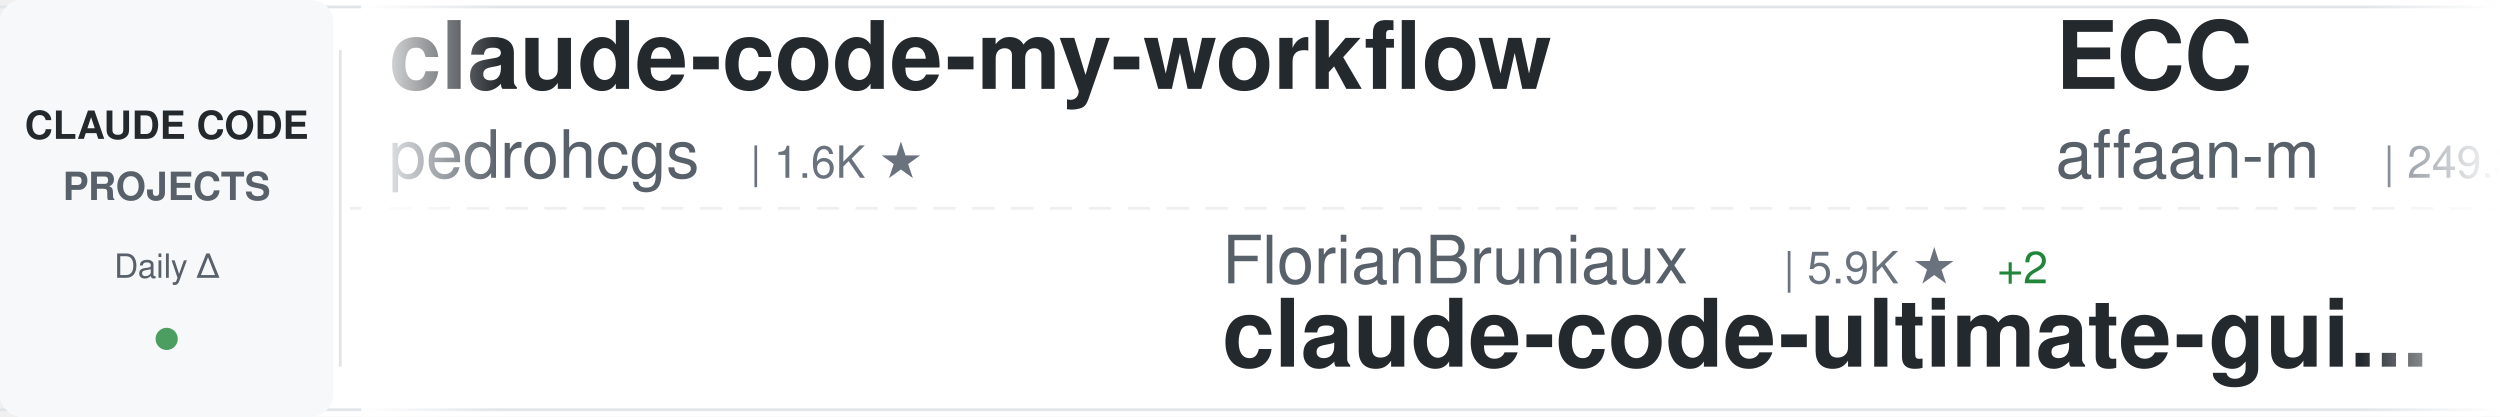
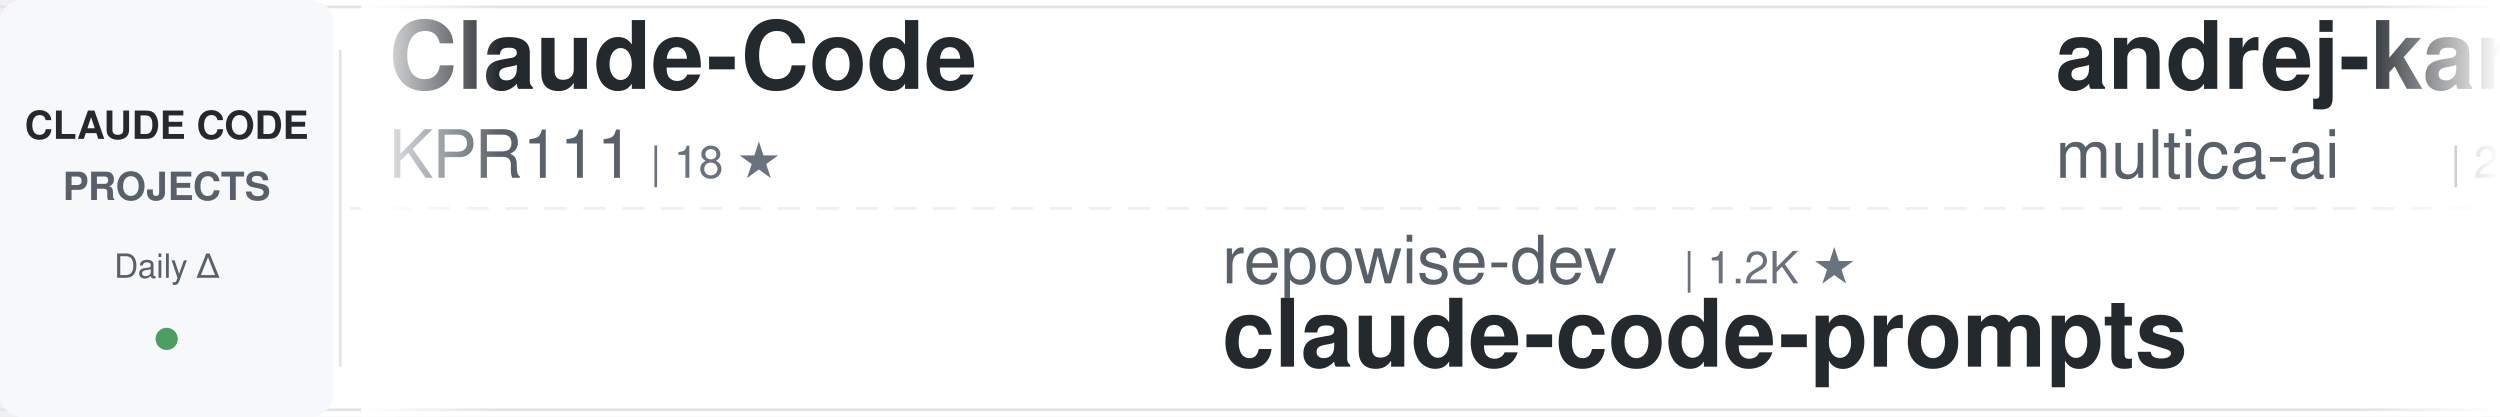
<svg xmlns="http://www.w3.org/2000/svg" width="900" height="150">
  <defs>
    <linearGradient id="awesomeLeftFade" x1="0%" y1="0%" x2="100%" y2="0%">
      <stop offset="0%" style="stop-color:#ffffff;stop-opacity:1" />
      <stop offset="100%" style="stop-color:#ffffff;stop-opacity:0" />
    </linearGradient>
    <linearGradient id="awesomeRightFade" x1="0%" y1="0%" x2="100%" y2="0%">
      <stop offset="0%" style="stop-color:#ffffff;stop-opacity:0" />
      <stop offset="100%" style="stop-color:#ffffff;stop-opacity:1" />
    </linearGradient>
  </defs>
  <rect width="900" height="150" fill="#ffffff" rx="8" />
  <rect x="0" y="2" width="900" height="1" fill="#e1e4e8" />
  <rect x="0" y="147" width="900" height="1" fill="#e1e4e8" />
  <line x1="0" y1="75" x2="900" y2="75" stroke="#e1e4e8" stroke-width="1" stroke-dasharray="8 6" opacity="0.6" />
  <rect x="0" y="0" width="120" height="150" fill="#f6f8fa" rx="8" />
  <text x="60" y="50" font-family="-apple-system, BlinkMacSystemFont, 'Segoe UI', Helvetica, Arial, sans-serif" font-size="14" font-weight="600" fill="#24292e" text-anchor="middle">CLAUDE CODE</text>
  <text x="60" y="72" font-family="-apple-system, BlinkMacSystemFont, 'Segoe UI', Helvetica, Arial, sans-serif" font-size="14" font-weight="600" fill="#586069" text-anchor="middle">PROJECTS</text>
  <text x="60" y="100" font-family="-apple-system, BlinkMacSystemFont, 'Segoe UI', Helvetica, Arial, sans-serif" font-size="12" font-weight="500" fill="#586069" text-anchor="middle">Daily Δ</text>
  <circle cx="60" cy="122" r="4" fill="#22863a" opacity="0.8" />
  <rect x="122" y="18" width="1" height="114" fill="#e1e4e8" />
  <clipPath id="awesomeTickerClip">
    <rect x="130" y="0" width="770" height="150" />
  </clipPath>
  <g clip-path="url(#awesomeTickerClip)">
    <g id="awesomeTickerItems">
      <animateTransform attributeName="transform" attributeType="XML" type="translate" from="0 0" to="-3000 0" dur="54s" repeatCount="indefinite" />
      <g transform="translate(0, 0)">
-         <text x="140" y="32" font-family="-apple-system, BlinkMacSystemFont, 'Segoe UI', Helvetica, Arial, sans-serif" font-size="34" font-weight="600" fill="#24292e">claude-code-my-workflow</text>
-         <text x="140" y="64" font-family="-apple-system, BlinkMacSystemFont, 'Segoe UI', Helvetica, Arial, sans-serif" font-size="24" font-weight="400" fill="#586069">pedrohcgs</text>
-         <text x="270" y="64" font-family="-apple-system, BlinkMacSystemFont, 'Segoe UI', Helvetica, Arial, sans-serif" font-size="16" font-weight="500" fill="#6a737d">| 1.6K ★</text>
+         <text x="140" y="32" font-family="-apple-system, BlinkMacSystemFont, 'Segoe UI', Helvetica, Arial, sans-serif" font-size="34" font-weight="600" fill="#24292e">Claude-Code</text>
+         <text x="140" y="64" font-family="-apple-system, BlinkMacSystemFont, 'Segoe UI', Helvetica, Arial, sans-serif" font-size="24" font-weight="400" fill="#586069">KPR111</text>
+         <text x="234" y="64" font-family="-apple-system, BlinkMacSystemFont, 'Segoe UI', Helvetica, Arial, sans-serif" font-size="16" font-weight="500" fill="#6a737d">| 18 ★</text>
      </g>
      <g transform="translate(300, 0)">
-         <text x="140" y="102" font-family="-apple-system, BlinkMacSystemFont, 'Segoe UI', Helvetica, Arial, sans-serif" font-size="24" font-weight="400" fill="#586069">FlorianBruniaux</text>
-         <text x="342" y="102" font-family="-apple-system, BlinkMacSystemFont, 'Segoe UI', Helvetica, Arial, sans-serif" font-size="16" font-weight="500" fill="#6a737d">| 5.9K ★</text>
-         <text x="419" y="102" font-family="-apple-system, BlinkMacSystemFont, 'Segoe UI', Helvetica, Arial, sans-serif" font-size="16" font-weight="500" fill="#22863a"> +2</text>
-         <text x="140" y="132" font-family="-apple-system, BlinkMacSystemFont, 'Segoe UI', Helvetica, Arial, sans-serif" font-size="34" font-weight="600" fill="#24292e">claude-code-ultimate-gui...</text>
+         <text x="140" y="102" font-family="-apple-system, BlinkMacSystemFont, 'Segoe UI', Helvetica, Arial, sans-serif" font-size="24" font-weight="400" fill="#586069">repowise-dev</text>
+         <text x="306" y="102" font-family="-apple-system, BlinkMacSystemFont, 'Segoe UI', Helvetica, Arial, sans-serif" font-size="16" font-weight="500" fill="#6a737d">| 1.2K ★</text>
+         <text x="140" y="132" font-family="-apple-system, BlinkMacSystemFont, 'Segoe UI', Helvetica, Arial, sans-serif" font-size="34" font-weight="600" fill="#24292e">claude-code-prompts</text>
      </g>
      <g transform="translate(600, 0)">
-         <text x="140" y="32" font-family="-apple-system, BlinkMacSystemFont, 'Segoe UI', Helvetica, Arial, sans-serif" font-size="34" font-weight="600" fill="#24292e">ECC</text>
-         <text x="140" y="64" font-family="-apple-system, BlinkMacSystemFont, 'Segoe UI', Helvetica, Arial, sans-serif" font-size="24" font-weight="400" fill="#586069">affaan-m</text>
-         <text x="258" y="64" font-family="-apple-system, BlinkMacSystemFont, 'Segoe UI', Helvetica, Arial, sans-serif" font-size="16" font-weight="500" fill="#6a737d">| 249.3K ★</text>
-         <text x="353" y="64" font-family="-apple-system, BlinkMacSystemFont, 'Segoe UI', Helvetica, Arial, sans-serif" font-size="16" font-weight="500" fill="#22863a"> +355</text>
+         <text x="140" y="32" font-family="-apple-system, BlinkMacSystemFont, 'Segoe UI', Helvetica, Arial, sans-serif" font-size="34" font-weight="600" fill="#24292e">andrej-karpathy-skills</text>
+         <text x="140" y="64" font-family="-apple-system, BlinkMacSystemFont, 'Segoe UI', Helvetica, Arial, sans-serif" font-size="24" font-weight="400" fill="#586069">multica-ai</text>
+         <text x="282" y="64" font-family="-apple-system, BlinkMacSystemFont, 'Segoe UI', Helvetica, Arial, sans-serif" font-size="16" font-weight="500" fill="#6a737d">| 210.3K ★</text>
+         <text x="377" y="64" font-family="-apple-system, BlinkMacSystemFont, 'Segoe UI', Helvetica, Arial, sans-serif" font-size="16" font-weight="500" fill="#22863a"> +28</text>
      </g>
      <g transform="translate(900, 0)">
-         <text x="140" y="102" font-family="-apple-system, BlinkMacSystemFont, 'Segoe UI', Helvetica, Arial, sans-serif" font-size="24" font-weight="400" fill="#586069">jqueryscript</text>
-         <text x="306" y="102" font-family="-apple-system, BlinkMacSystemFont, 'Segoe UI', Helvetica, Arial, sans-serif" font-size="16" font-weight="500" fill="#6a737d">| 508 ★</text>
-         <text x="140" y="132" font-family="-apple-system, BlinkMacSystemFont, 'Segoe UI', Helvetica, Arial, sans-serif" font-size="34" font-weight="600" fill="#24292e">awesome-claude-code</text>
+         <text x="140" y="102" font-family="-apple-system, BlinkMacSystemFont, 'Segoe UI', Helvetica, Arial, sans-serif" font-size="24" font-weight="400" fill="#586069">anthropics</text>
+         <text x="282" y="102" font-family="-apple-system, BlinkMacSystemFont, 'Segoe UI', Helvetica, Arial, sans-serif" font-size="16" font-weight="500" fill="#6a737d">| 8.8K ★</text>
+         <text x="140" y="132" font-family="-apple-system, BlinkMacSystemFont, 'Segoe UI', Helvetica, Arial, sans-serif" font-size="34" font-weight="600" fill="#24292e">claude-code-action</text>
      </g>
      <g transform="translate(1200, 0)">
-         <text x="140" y="32" font-family="-apple-system, BlinkMacSystemFont, 'Segoe UI', Helvetica, Arial, sans-serif" font-size="34" font-weight="600" fill="#24292e">edmunds-claude-code</text>
-         <text x="140" y="64" font-family="-apple-system, BlinkMacSystemFont, 'Segoe UI', Helvetica, Arial, sans-serif" font-size="24" font-weight="400" fill="#586069">edmund-io</text>
-         <text x="270" y="64" font-family="-apple-system, BlinkMacSystemFont, 'Segoe UI', Helvetica, Arial, sans-serif" font-size="16" font-weight="500" fill="#6a737d">| 1.5K ★</text>
+         <text x="140" y="32" font-family="-apple-system, BlinkMacSystemFont, 'Segoe UI', Helvetica, Arial, sans-serif" font-size="34" font-weight="600" fill="#24292e">claude-code-spec-workflo...</text>
+         <text x="140" y="64" font-family="-apple-system, BlinkMacSystemFont, 'Segoe UI', Helvetica, Arial, sans-serif" font-size="24" font-weight="400" fill="#586069">Pimzino</text>
+         <text x="246" y="64" font-family="-apple-system, BlinkMacSystemFont, 'Segoe UI', Helvetica, Arial, sans-serif" font-size="16" font-weight="500" fill="#6a737d">| 3.9K ★</text>
      </g>
      <g transform="translate(1500, 0)">
+         <text x="140" y="102" font-family="-apple-system, BlinkMacSystemFont, 'Segoe UI', Helvetica, Arial, sans-serif" font-size="24" font-weight="400" fill="#586069">ykdojo</text>
+         <text x="234" y="102" font-family="-apple-system, BlinkMacSystemFont, 'Segoe UI', Helvetica, Arial, sans-serif" font-size="16" font-weight="500" fill="#6a737d">| 10.0K ★</text>
+         <text x="320" y="102" font-family="-apple-system, BlinkMacSystemFont, 'Segoe UI', Helvetica, Arial, sans-serif" font-size="16" font-weight="500" fill="#22863a"> +2</text>
+         <text x="140" y="132" font-family="-apple-system, BlinkMacSystemFont, 'Segoe UI', Helvetica, Arial, sans-serif" font-size="34" font-weight="600" fill="#24292e">claude-code-tips</text>
+       </g>
+       <g transform="translate(1800, 0)">
+         <text x="140" y="32" font-family="-apple-system, BlinkMacSystemFont, 'Segoe UI', Helvetica, Arial, sans-serif" font-size="34" font-weight="600" fill="#24292e">ClaudeCode</text>
+         <text x="140" y="64" font-family="-apple-system, BlinkMacSystemFont, 'Segoe UI', Helvetica, Arial, sans-serif" font-size="24" font-weight="400" fill="#586069">guanshan</text>
+         <text x="258" y="64" font-family="-apple-system, BlinkMacSystemFont, 'Segoe UI', Helvetica, Arial, sans-serif" font-size="16" font-weight="500" fill="#6a737d">| 61 ★</text>
+       </g>
+       <g transform="translate(2100, 0)">
        <text x="140" y="102" font-family="-apple-system, BlinkMacSystemFont, 'Segoe UI', Helvetica, Arial, sans-serif" font-size="24" font-weight="400" fill="#586069">alejandrobalderas</text>
        <text x="366" y="102" font-family="-apple-system, BlinkMacSystemFont, 'Segoe UI', Helvetica, Arial, sans-serif" font-size="16" font-weight="500" fill="#6a737d">| 2.8K ★</text>
        <text x="140" y="132" font-family="-apple-system, BlinkMacSystemFont, 'Segoe UI', Helvetica, Arial, sans-serif" font-size="34" font-weight="600" fill="#24292e">claude-code-from-source</text>
      </g>
-       <g transform="translate(1800, 0)">
-         <text x="140" y="32" font-family="-apple-system, BlinkMacSystemFont, 'Segoe UI', Helvetica, Arial, sans-serif" font-size="34" font-weight="600" fill="#24292e">claude-code-spec-workflo...</text>
-         <text x="140" y="64" font-family="-apple-system, BlinkMacSystemFont, 'Segoe UI', Helvetica, Arial, sans-serif" font-size="24" font-weight="400" fill="#586069">Pimzino</text>
-         <text x="246" y="64" font-family="-apple-system, BlinkMacSystemFont, 'Segoe UI', Helvetica, Arial, sans-serif" font-size="16" font-weight="500" fill="#6a737d">| 3.9K ★</text>
-       </g>
-       <g transform="translate(2100, 0)">
-         <text x="140" y="102" font-family="-apple-system, BlinkMacSystemFont, 'Segoe UI', Helvetica, Arial, sans-serif" font-size="24" font-weight="400" fill="#586069">AICoderTudou</text>
-         <text x="306" y="102" font-family="-apple-system, BlinkMacSystemFont, 'Segoe UI', Helvetica, Arial, sans-serif" font-size="16" font-weight="500" fill="#6a737d">| 495 ★</text>
-         <text x="140" y="132" font-family="-apple-system, BlinkMacSystemFont, 'Segoe UI', Helvetica, Arial, sans-serif" font-size="34" font-weight="600" fill="#24292e">claude-code-tudou</text>
-       </g>
      <g transform="translate(2400, 0)">
-         <text x="140" y="32" font-family="-apple-system, BlinkMacSystemFont, 'Segoe UI', Helvetica, Arial, sans-serif" font-size="34" font-weight="600" fill="#24292e">awesome-claude-code-tool...</text>
-         <text x="140" y="64" font-family="-apple-system, BlinkMacSystemFont, 'Segoe UI', Helvetica, Arial, sans-serif" font-size="24" font-weight="400" fill="#586069">rohitg00</text>
-         <text x="258" y="64" font-family="-apple-system, BlinkMacSystemFont, 'Segoe UI', Helvetica, Arial, sans-serif" font-size="16" font-weight="500" fill="#6a737d">| 2.6K ★</text>
+         <text x="140" y="32" font-family="-apple-system, BlinkMacSystemFont, 'Segoe UI', Helvetica, Arial, sans-serif" font-size="34" font-weight="600" fill="#24292e">Claude-code</text>
+         <text x="140" y="64" font-family="-apple-system, BlinkMacSystemFont, 'Segoe UI', Helvetica, Arial, sans-serif" font-size="24" font-weight="400" fill="#586069">fazxes</text>
+         <text x="234" y="64" font-family="-apple-system, BlinkMacSystemFont, 'Segoe UI', Helvetica, Arial, sans-serif" font-size="16" font-weight="500" fill="#6a737d">| 236 ★</text>
      </g>
      <g transform="translate(2700, 0)">
-         <text x="140" y="102" font-family="-apple-system, BlinkMacSystemFont, 'Segoe UI', Helvetica, Arial, sans-serif" font-size="24" font-weight="400" fill="#586069">lorryjovens-hub</text>
-         <text x="342" y="102" font-family="-apple-system, BlinkMacSystemFont, 'Segoe UI', Helvetica, Arial, sans-serif" font-size="16" font-weight="500" fill="#6a737d">| 1.7K ★</text>
-         <text x="140" y="132" font-family="-apple-system, BlinkMacSystemFont, 'Segoe UI', Helvetica, Arial, sans-serif" font-size="34" font-weight="600" fill="#24292e">claude-code-rust</text>
+         <text x="140" y="102" font-family="-apple-system, BlinkMacSystemFont, 'Segoe UI', Helvetica, Arial, sans-serif" font-size="24" font-weight="400" fill="#586069">andrew-kramer-inno</text>
+         <text x="378" y="102" font-family="-apple-system, BlinkMacSystemFont, 'Segoe UI', Helvetica, Arial, sans-serif" font-size="16" font-weight="500" fill="#6a737d">| 596 ★</text>
+         <text x="140" y="132" font-family="-apple-system, BlinkMacSystemFont, 'Segoe UI', Helvetica, Arial, sans-serif" font-size="34" font-weight="600" fill="#24292e">claude-code-source-build</text>
      </g>
      <g transform="translate(3000, 0)">
-         <text x="140" y="32" font-family="-apple-system, BlinkMacSystemFont, 'Segoe UI', Helvetica, Arial, sans-serif" font-size="34" font-weight="600" fill="#24292e">claude-code-my-workflow</text>
-         <text x="140" y="64" font-family="-apple-system, BlinkMacSystemFont, 'Segoe UI', Helvetica, Arial, sans-serif" font-size="24" font-weight="400" fill="#586069">pedrohcgs</text>
-         <text x="270" y="64" font-family="-apple-system, BlinkMacSystemFont, 'Segoe UI', Helvetica, Arial, sans-serif" font-size="16" font-weight="500" fill="#6a737d">| 1.6K ★</text>
+         <text x="140" y="32" font-family="-apple-system, BlinkMacSystemFont, 'Segoe UI', Helvetica, Arial, sans-serif" font-size="34" font-weight="600" fill="#24292e">Claude-Code</text>
+         <text x="140" y="64" font-family="-apple-system, BlinkMacSystemFont, 'Segoe UI', Helvetica, Arial, sans-serif" font-size="24" font-weight="400" fill="#586069">KPR111</text>
+         <text x="234" y="64" font-family="-apple-system, BlinkMacSystemFont, 'Segoe UI', Helvetica, Arial, sans-serif" font-size="16" font-weight="500" fill="#6a737d">| 18 ★</text>
      </g>
      <g transform="translate(3300, 0)">
-         <text x="140" y="102" font-family="-apple-system, BlinkMacSystemFont, 'Segoe UI', Helvetica, Arial, sans-serif" font-size="24" font-weight="400" fill="#586069">FlorianBruniaux</text>
-         <text x="342" y="102" font-family="-apple-system, BlinkMacSystemFont, 'Segoe UI', Helvetica, Arial, sans-serif" font-size="16" font-weight="500" fill="#6a737d">| 5.9K ★</text>
-         <text x="419" y="102" font-family="-apple-system, BlinkMacSystemFont, 'Segoe UI', Helvetica, Arial, sans-serif" font-size="16" font-weight="500" fill="#22863a"> +2</text>
-         <text x="140" y="132" font-family="-apple-system, BlinkMacSystemFont, 'Segoe UI', Helvetica, Arial, sans-serif" font-size="34" font-weight="600" fill="#24292e">claude-code-ultimate-gui...</text>
+         <text x="140" y="102" font-family="-apple-system, BlinkMacSystemFont, 'Segoe UI', Helvetica, Arial, sans-serif" font-size="24" font-weight="400" fill="#586069">repowise-dev</text>
+         <text x="306" y="102" font-family="-apple-system, BlinkMacSystemFont, 'Segoe UI', Helvetica, Arial, sans-serif" font-size="16" font-weight="500" fill="#6a737d">| 1.2K ★</text>
+         <text x="140" y="132" font-family="-apple-system, BlinkMacSystemFont, 'Segoe UI', Helvetica, Arial, sans-serif" font-size="34" font-weight="600" fill="#24292e">claude-code-prompts</text>
      </g>
      <g transform="translate(3600, 0)">
-         <text x="140" y="32" font-family="-apple-system, BlinkMacSystemFont, 'Segoe UI', Helvetica, Arial, sans-serif" font-size="34" font-weight="600" fill="#24292e">ECC</text>
-         <text x="140" y="64" font-family="-apple-system, BlinkMacSystemFont, 'Segoe UI', Helvetica, Arial, sans-serif" font-size="24" font-weight="400" fill="#586069">affaan-m</text>
-         <text x="258" y="64" font-family="-apple-system, BlinkMacSystemFont, 'Segoe UI', Helvetica, Arial, sans-serif" font-size="16" font-weight="500" fill="#6a737d">| 249.3K ★</text>
-         <text x="353" y="64" font-family="-apple-system, BlinkMacSystemFont, 'Segoe UI', Helvetica, Arial, sans-serif" font-size="16" font-weight="500" fill="#22863a"> +355</text>
+         <text x="140" y="32" font-family="-apple-system, BlinkMacSystemFont, 'Segoe UI', Helvetica, Arial, sans-serif" font-size="34" font-weight="600" fill="#24292e">andrej-karpathy-skills</text>
+         <text x="140" y="64" font-family="-apple-system, BlinkMacSystemFont, 'Segoe UI', Helvetica, Arial, sans-serif" font-size="24" font-weight="400" fill="#586069">multica-ai</text>
+         <text x="282" y="64" font-family="-apple-system, BlinkMacSystemFont, 'Segoe UI', Helvetica, Arial, sans-serif" font-size="16" font-weight="500" fill="#6a737d">| 210.3K ★</text>
+         <text x="377" y="64" font-family="-apple-system, BlinkMacSystemFont, 'Segoe UI', Helvetica, Arial, sans-serif" font-size="16" font-weight="500" fill="#22863a"> +28</text>
      </g>
      <g transform="translate(3900, 0)">
-         <text x="140" y="102" font-family="-apple-system, BlinkMacSystemFont, 'Segoe UI', Helvetica, Arial, sans-serif" font-size="24" font-weight="400" fill="#586069">jqueryscript</text>
-         <text x="306" y="102" font-family="-apple-system, BlinkMacSystemFont, 'Segoe UI', Helvetica, Arial, sans-serif" font-size="16" font-weight="500" fill="#6a737d">| 508 ★</text>
-         <text x="140" y="132" font-family="-apple-system, BlinkMacSystemFont, 'Segoe UI', Helvetica, Arial, sans-serif" font-size="34" font-weight="600" fill="#24292e">awesome-claude-code</text>
+         <text x="140" y="102" font-family="-apple-system, BlinkMacSystemFont, 'Segoe UI', Helvetica, Arial, sans-serif" font-size="24" font-weight="400" fill="#586069">anthropics</text>
+         <text x="282" y="102" font-family="-apple-system, BlinkMacSystemFont, 'Segoe UI', Helvetica, Arial, sans-serif" font-size="16" font-weight="500" fill="#6a737d">| 8.8K ★</text>
+         <text x="140" y="132" font-family="-apple-system, BlinkMacSystemFont, 'Segoe UI', Helvetica, Arial, sans-serif" font-size="34" font-weight="600" fill="#24292e">claude-code-action</text>
      </g>
    </g>
  </g>
  <rect x="130" y="0" width="50" height="150" fill="url(#awesomeLeftFade)" />
  <rect x="850" y="0" width="50" height="150" fill="url(#awesomeRightFade)" />
</svg>
